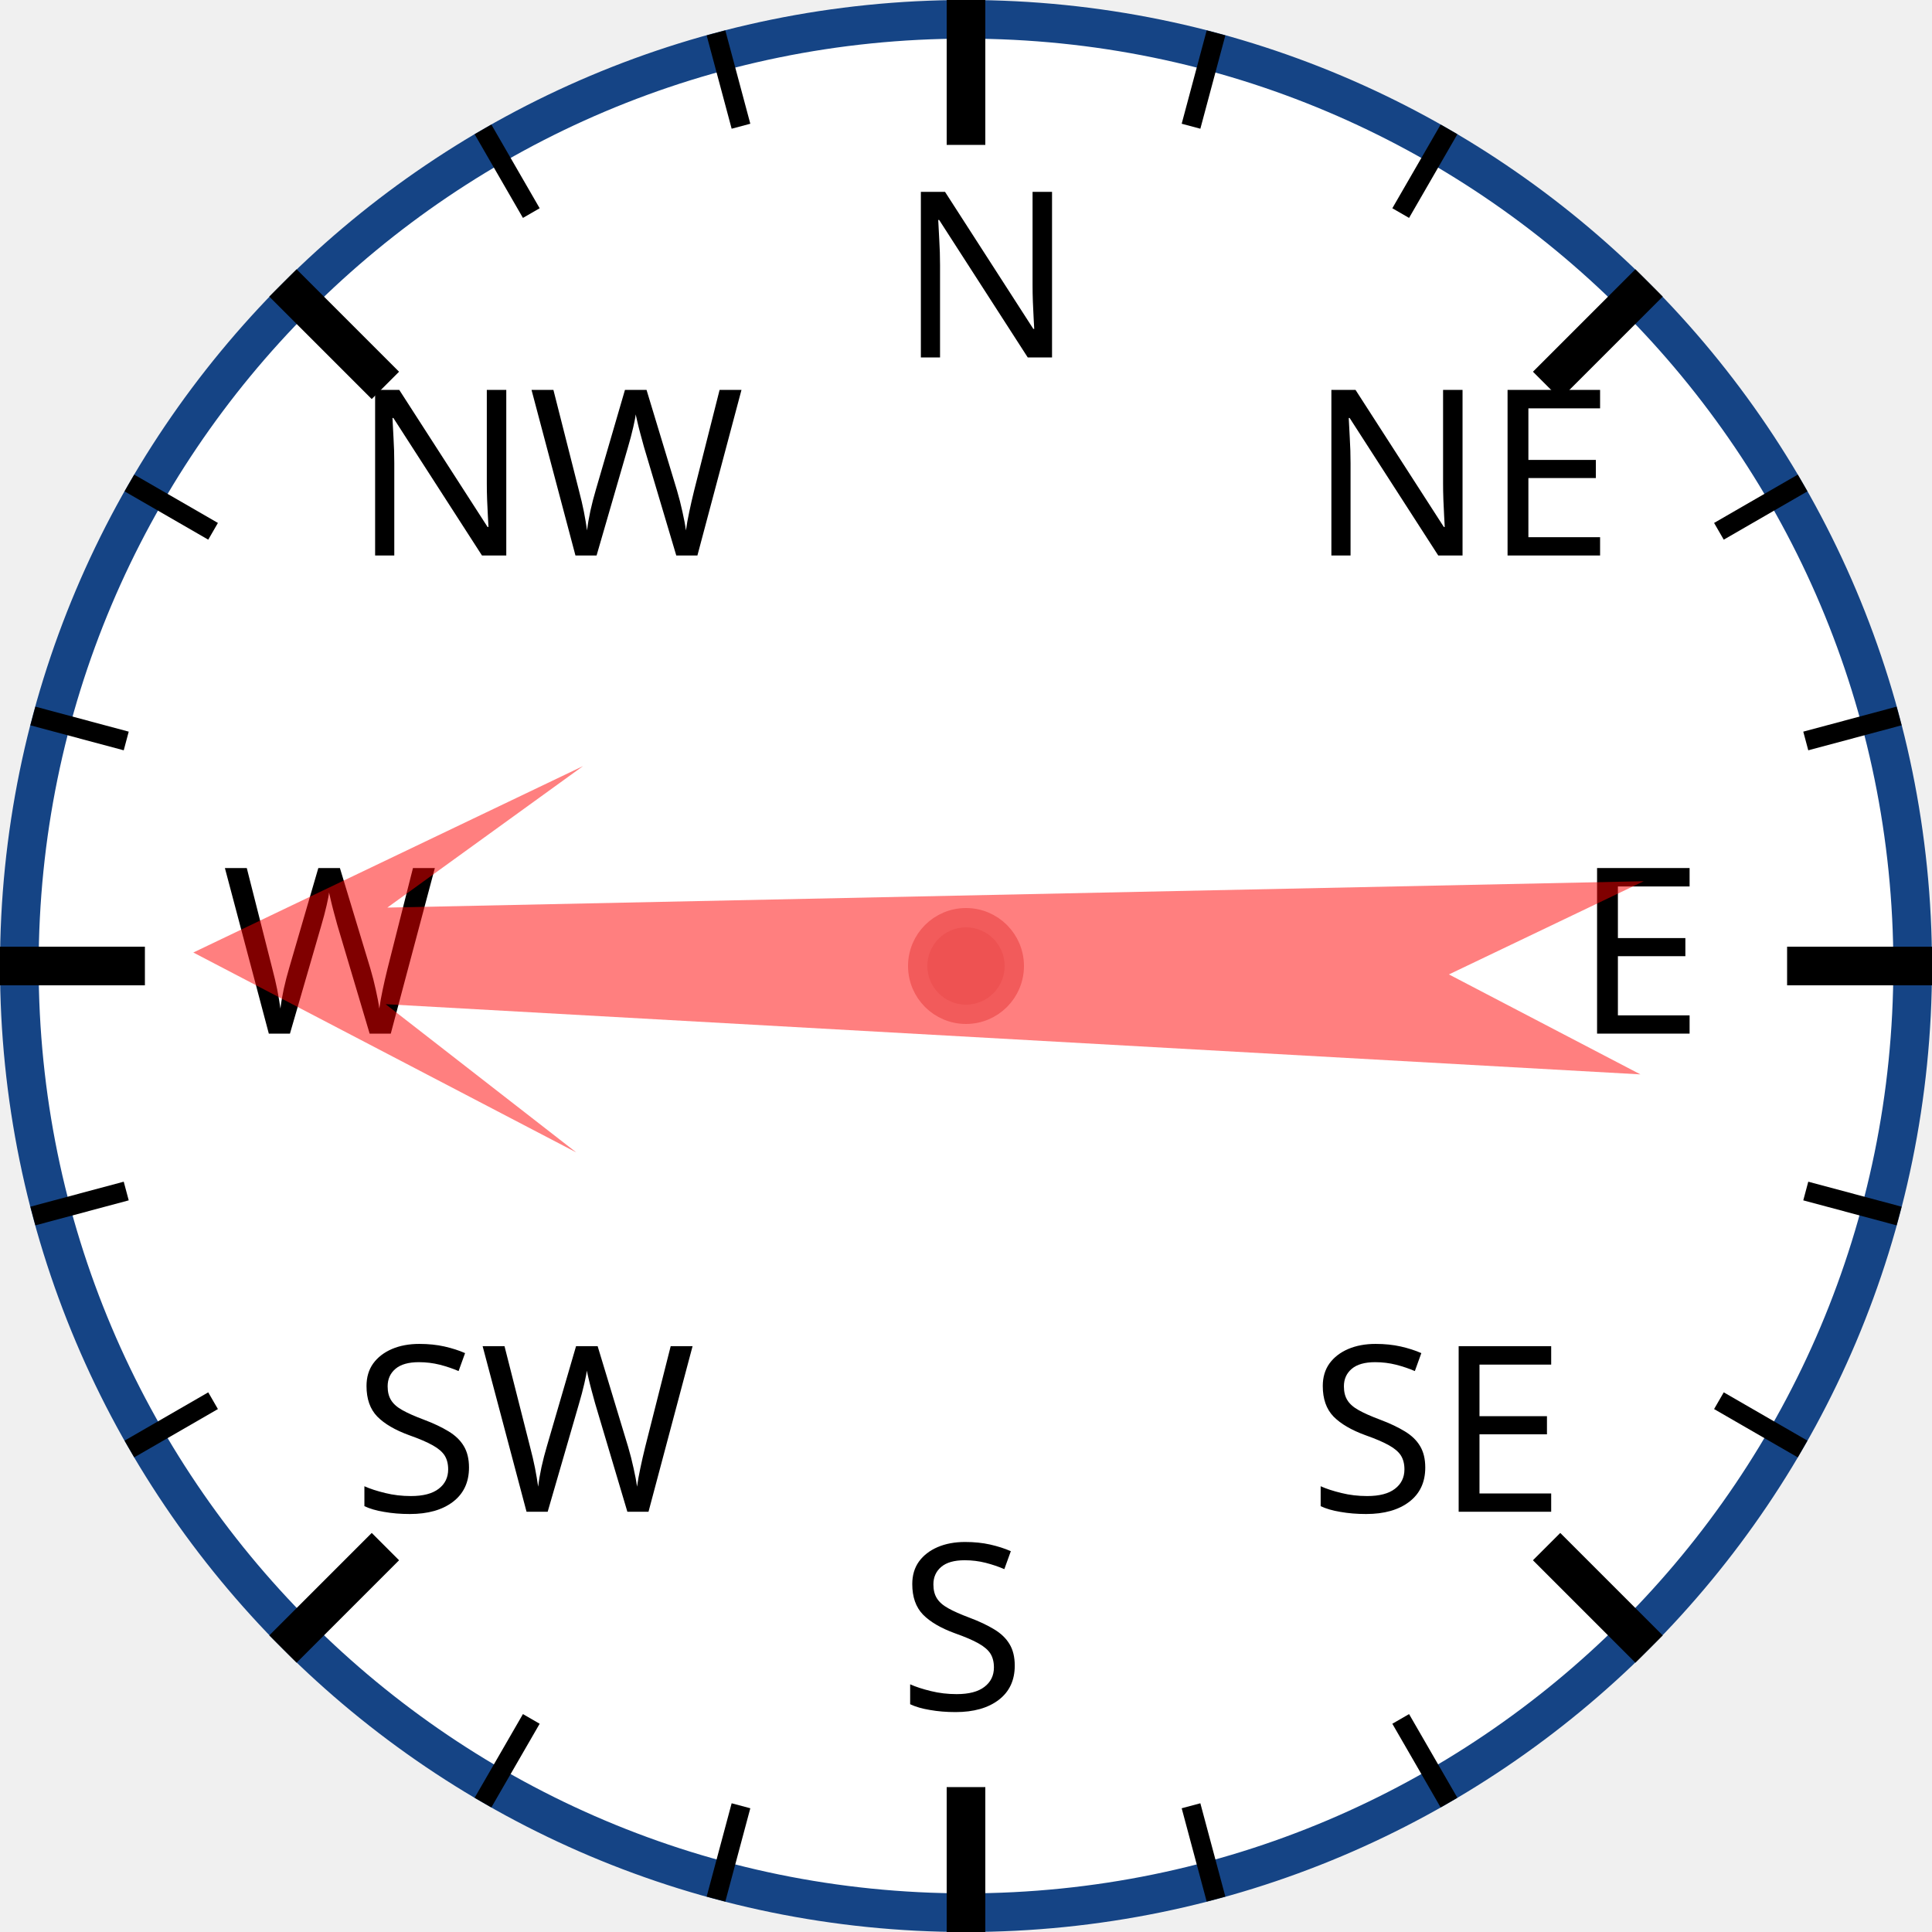
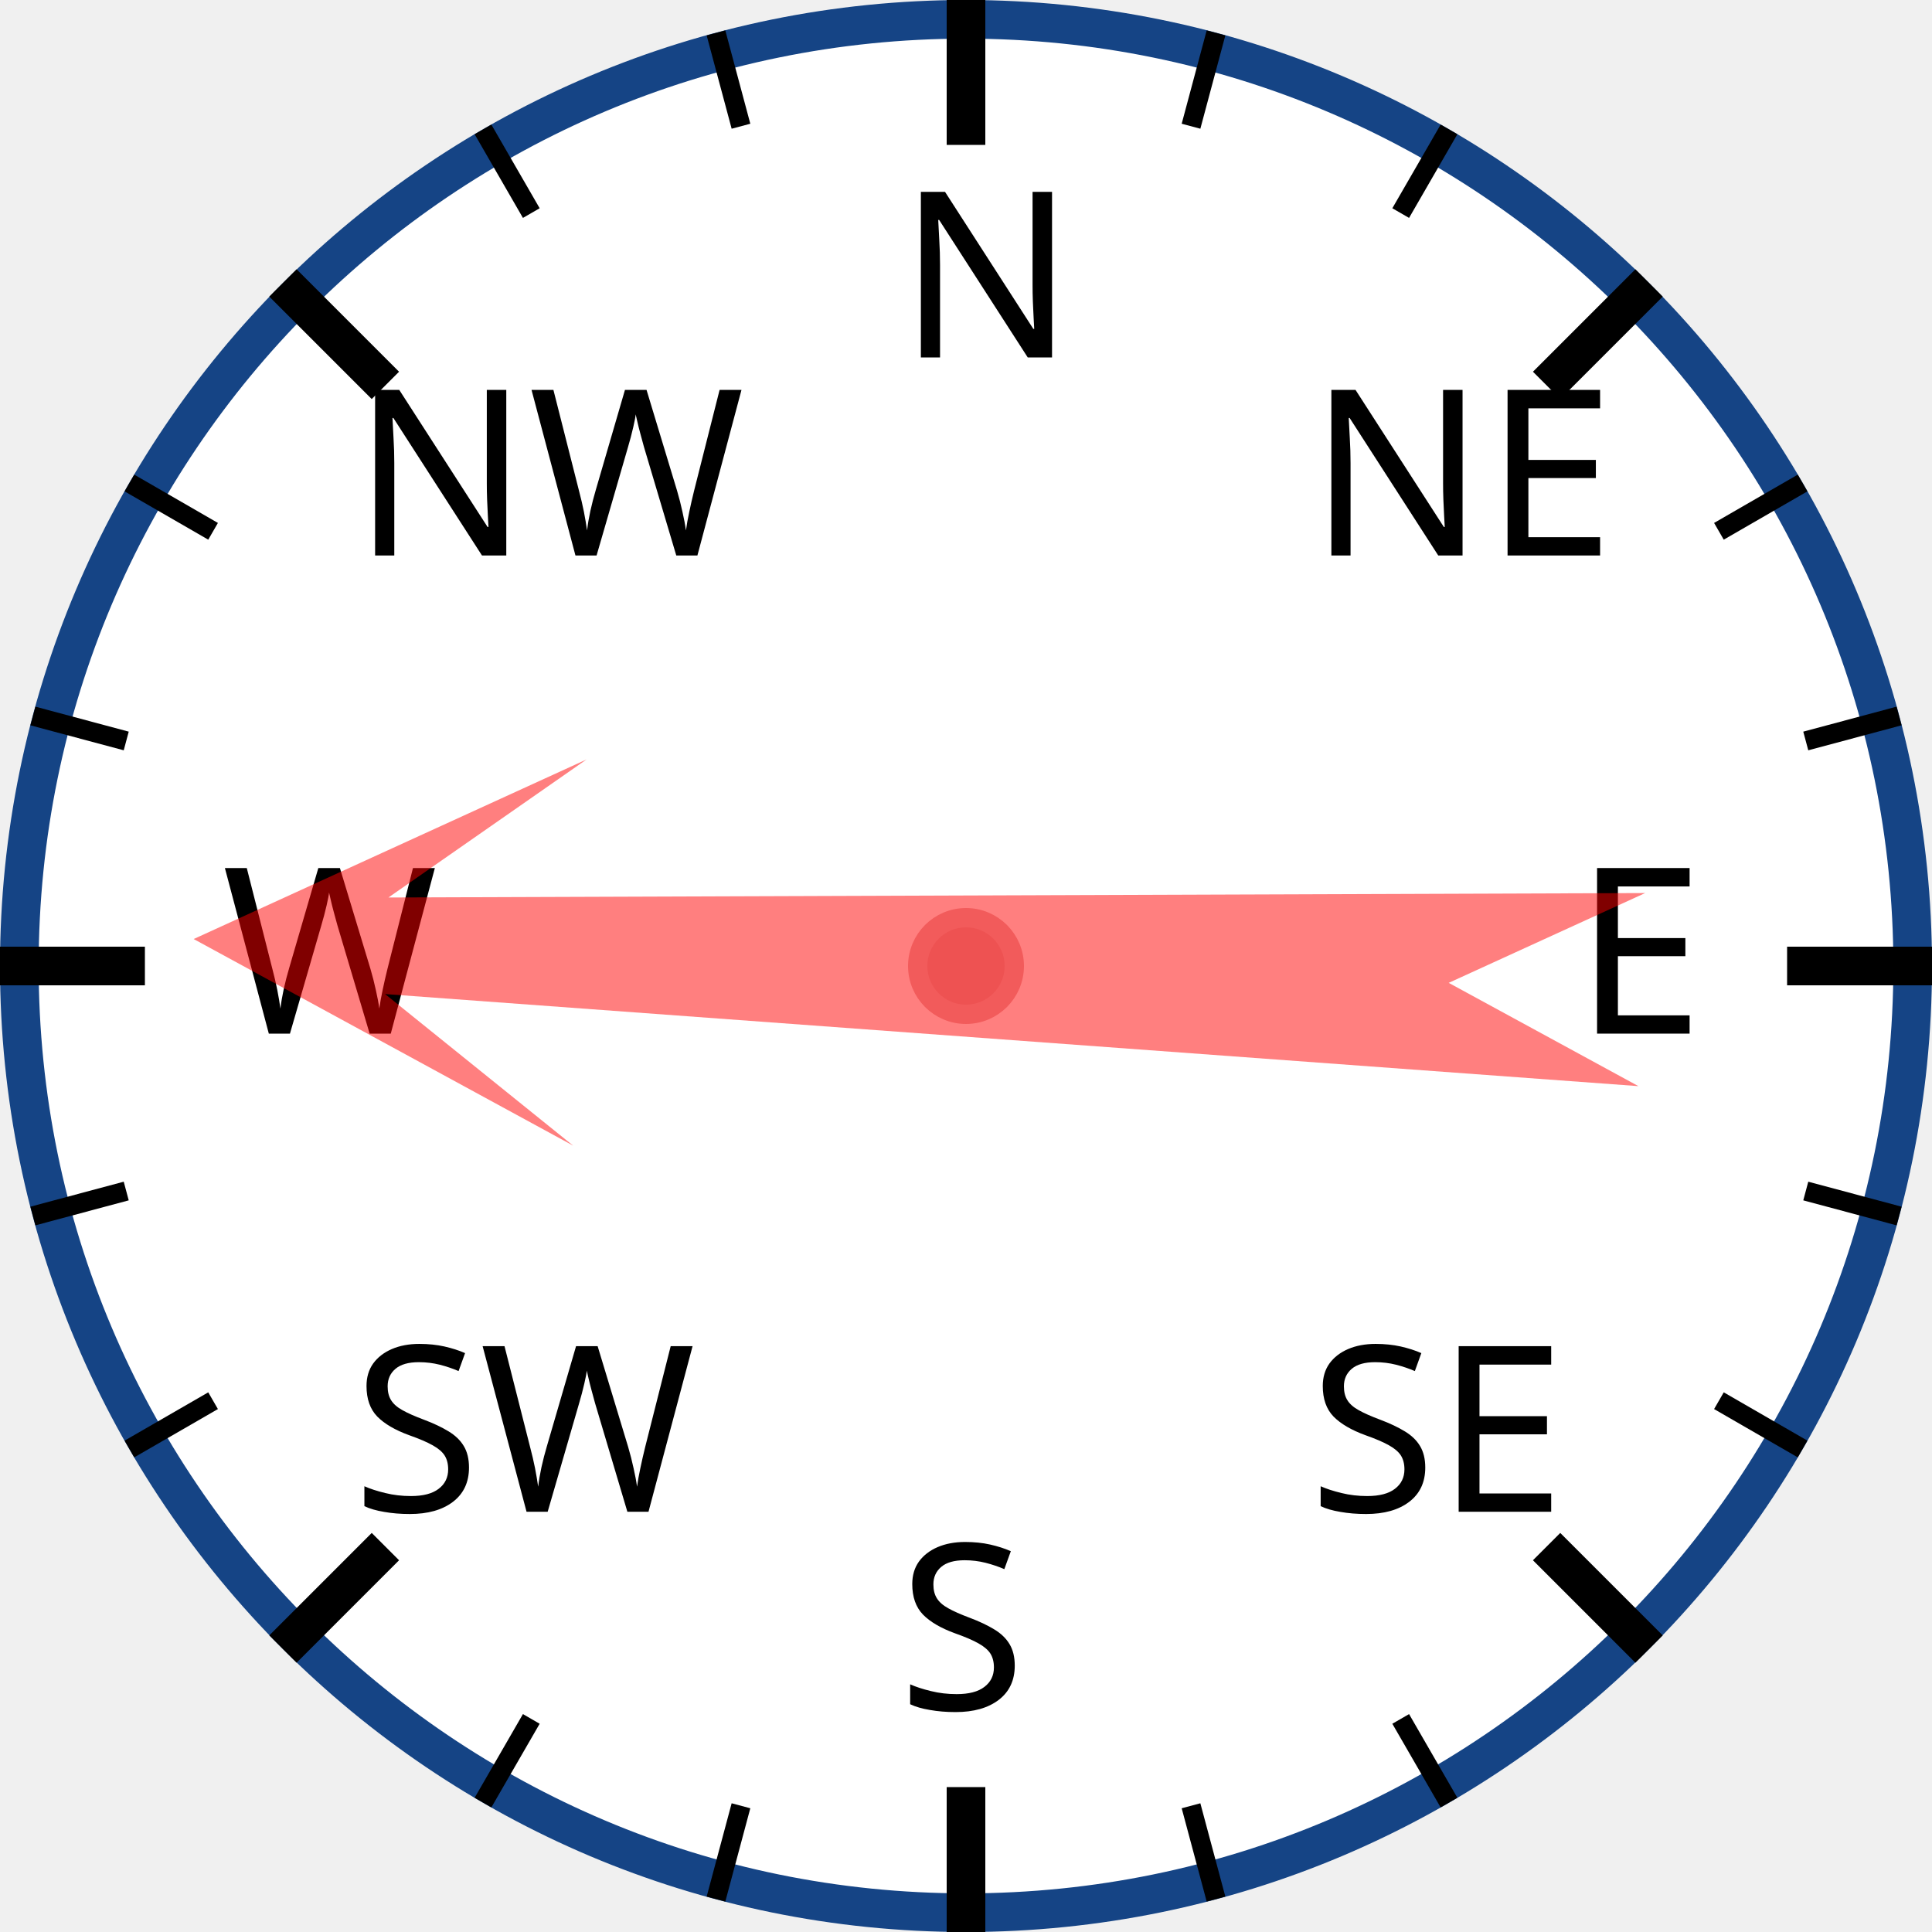
<svg xmlns="http://www.w3.org/2000/svg" width="120px" height="120px" viewBox="0 0 200 200">
  <circle cx="100" cy="100" r="98" style="fill: white; stroke: #154485; stroke-width: 4;" />
  <text x="93.0" y="37.0" style="font-family: sans-serif; font-size: 18pt;">N</text>
  <line x1="100.0" y1="0.0" x2="100.0" y2="15.0" style="stroke: black; stroke-width: 4;" />
  <line x1="74.118" y1="3.407" x2="76.706" y2="13.067" style="stroke: black; stroke-width: 2;" />
  <line x1="50" y1="13.397" x2="55" y2="22.058" style="stroke: black; stroke-width: 2;" />
  <text x="36.503" y="57.503" style="font-family: sans-serif; font-size: 18pt;">NW</text>
  <line x1="29.289" y1="29.289" x2="39.896" y2="39.896" style="stroke: black; stroke-width: 4;" />
  <line x1="13.397" y1="50" x2="22.058" y2="55" style="stroke: black; stroke-width: 2;" />
  <line x1="3.407" y1="74.118" x2="13.067" y2="76.706" style="stroke: black; stroke-width: 2;" />
  <text x="23.0" y="107.0" style="font-family: sans-serif; font-size: 18pt;">W</text>
  <line x1="0.0" y1="100.0" x2="15.0" y2="100.0" style="stroke: black; stroke-width: 4;" />
  <line x1="3.407" y1="125.882" x2="13.067" y2="123.294" style="stroke: black; stroke-width: 2;" />
  <line x1="13.397" y1="150" x2="22.058" y2="145" style="stroke: black; stroke-width: 2;" />
  <text x="36.503" y="156.497" style="font-family: sans-serif; font-size: 18pt;">SW</text>
  <line x1="29.289" y1="170.711" x2="39.896" y2="160.104" style="stroke: black; stroke-width: 4;" />
  <line x1="50" y1="186.603" x2="55" y2="177.942" style="stroke: black; stroke-width: 2;" />
  <line x1="74.118" y1="196.593" x2="76.706" y2="186.933" style="stroke: black; stroke-width: 2;" />
  <text x="93" y="177.0" style="font-family: sans-serif; font-size: 18pt;">S</text>
  <line x1="100" y1="200.0" x2="100" y2="185.0" style="stroke: black; stroke-width: 4;" />
  <line x1="125.882" y1="196.593" x2="123.294" y2="186.933" style="stroke: black; stroke-width: 2;" />
  <line x1="150.0" y1="186.603" x2="145.0" y2="177.942" style="stroke: black; stroke-width: 2;" />
  <text x="135.497" y="156.497" style="font-family: sans-serif; font-size: 18pt;">SE</text>
  <line x1="170.711" y1="170.711" x2="160.104" y2="160.104" style="stroke: black; stroke-width: 4;" />
  <line x1="186.603" y1="150" x2="177.942" y2="145" style="stroke: black; stroke-width: 2;" />
  <line x1="196.593" y1="125.882" x2="186.933" y2="123.294" style="stroke: black; stroke-width: 2;" />
  <text x="163.0" y="107" style="font-family: sans-serif; font-size: 18pt;">E</text>
  <line x1="200.0" y1="100" x2="185.0" y2="100" style="stroke: black; stroke-width: 4;" />
  <line x1="196.593" y1="74.118" x2="186.933" y2="76.706" style="stroke: black; stroke-width: 2;" />
  <line x1="186.603" y1="50" x2="177.942" y2="55" style="stroke: black; stroke-width: 2;" />
  <text x="135.497" y="57.503" style="font-family: sans-serif; font-size: 18pt;">NE</text>
  <line x1="170.711" y1="29.289" x2="160.104" y2="39.896" style="stroke: black; stroke-width: 4;" />
  <line x1="150" y1="13.397" x2="145" y2="22.058" style="stroke: black; stroke-width: 2;" />
  <line x1="125.882" y1="3.407" x2="123.294" y2="13.067" style="stroke: black; stroke-width: 2;" />
-   <polygon points="100 20 120 60 105 40 110 170 100 150 90 170 95 40 80 60" style="fill: red; fill-opacity: 0.5;" transform="rotate(271,100,100)" />
+   <polygon points="100 20 120 60 105 40 110 170 100 150 90 170 95 40 80 60" style="fill: red; fill-opacity: 0.5;" transform="rotate(272,100,100)" />
  <circle cx="100" cy="100" r="5" style="fill: #EE5252; stroke: #F25B5B; stroke-width: 2;" />
</svg>
